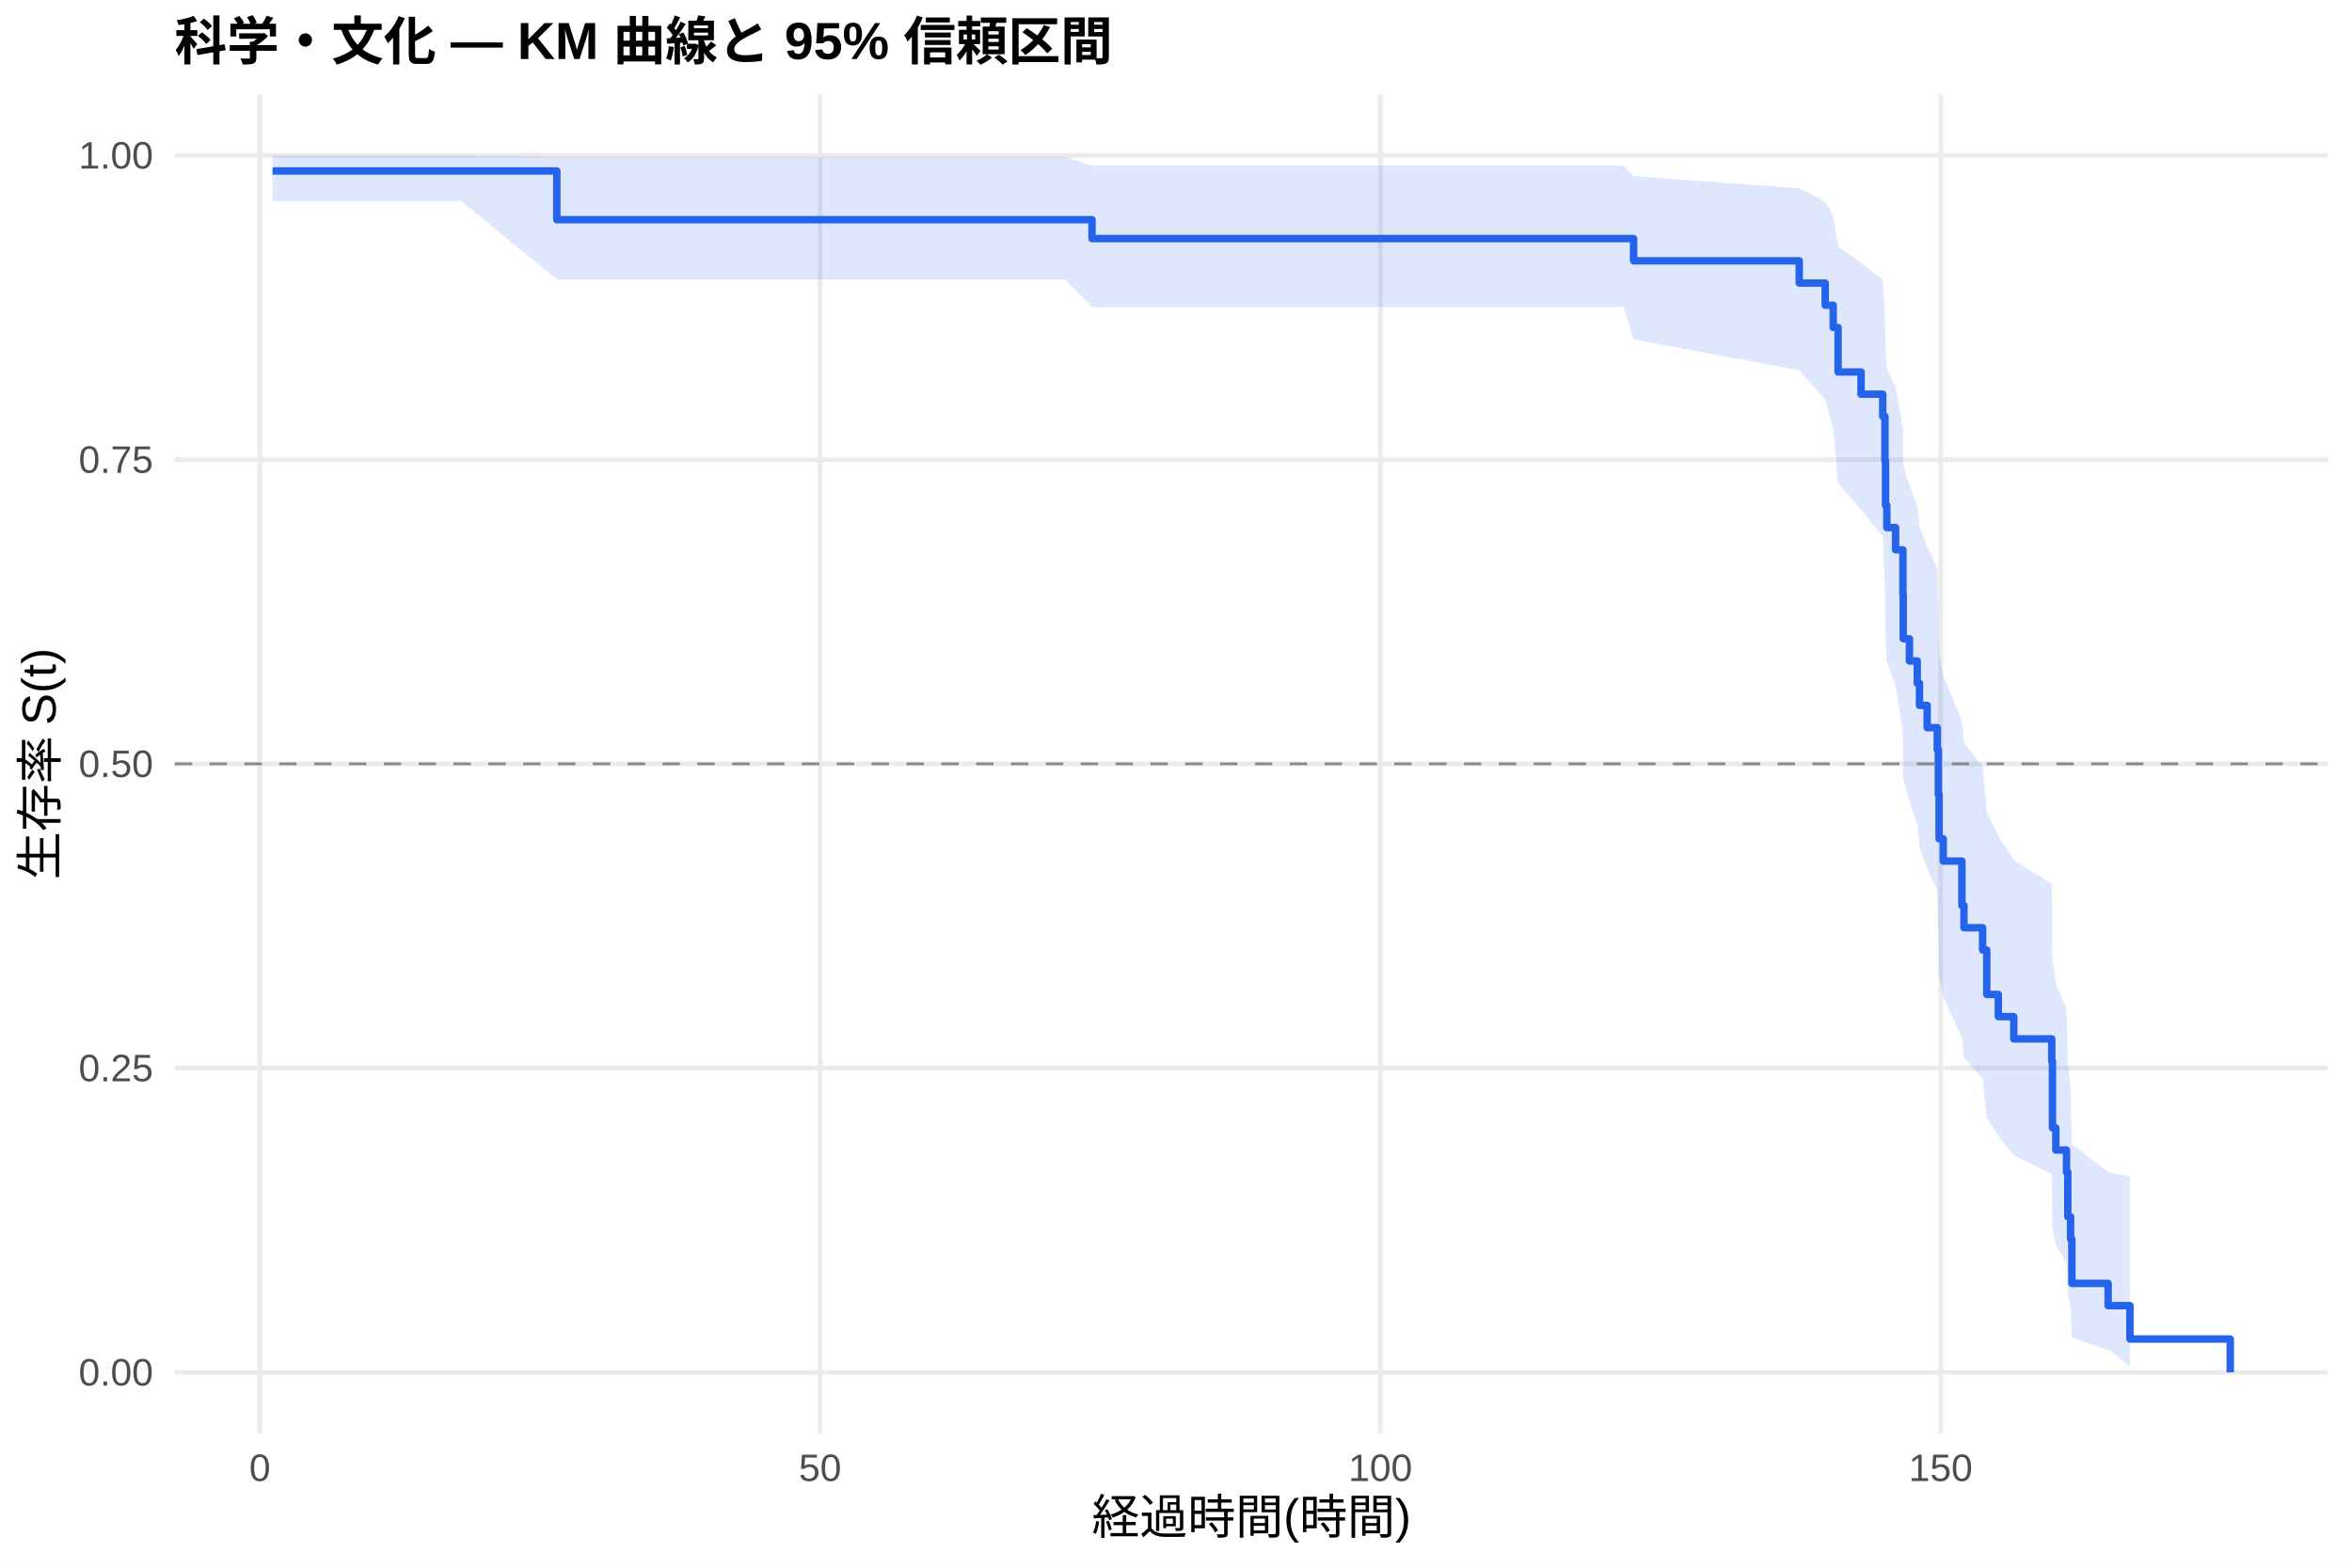
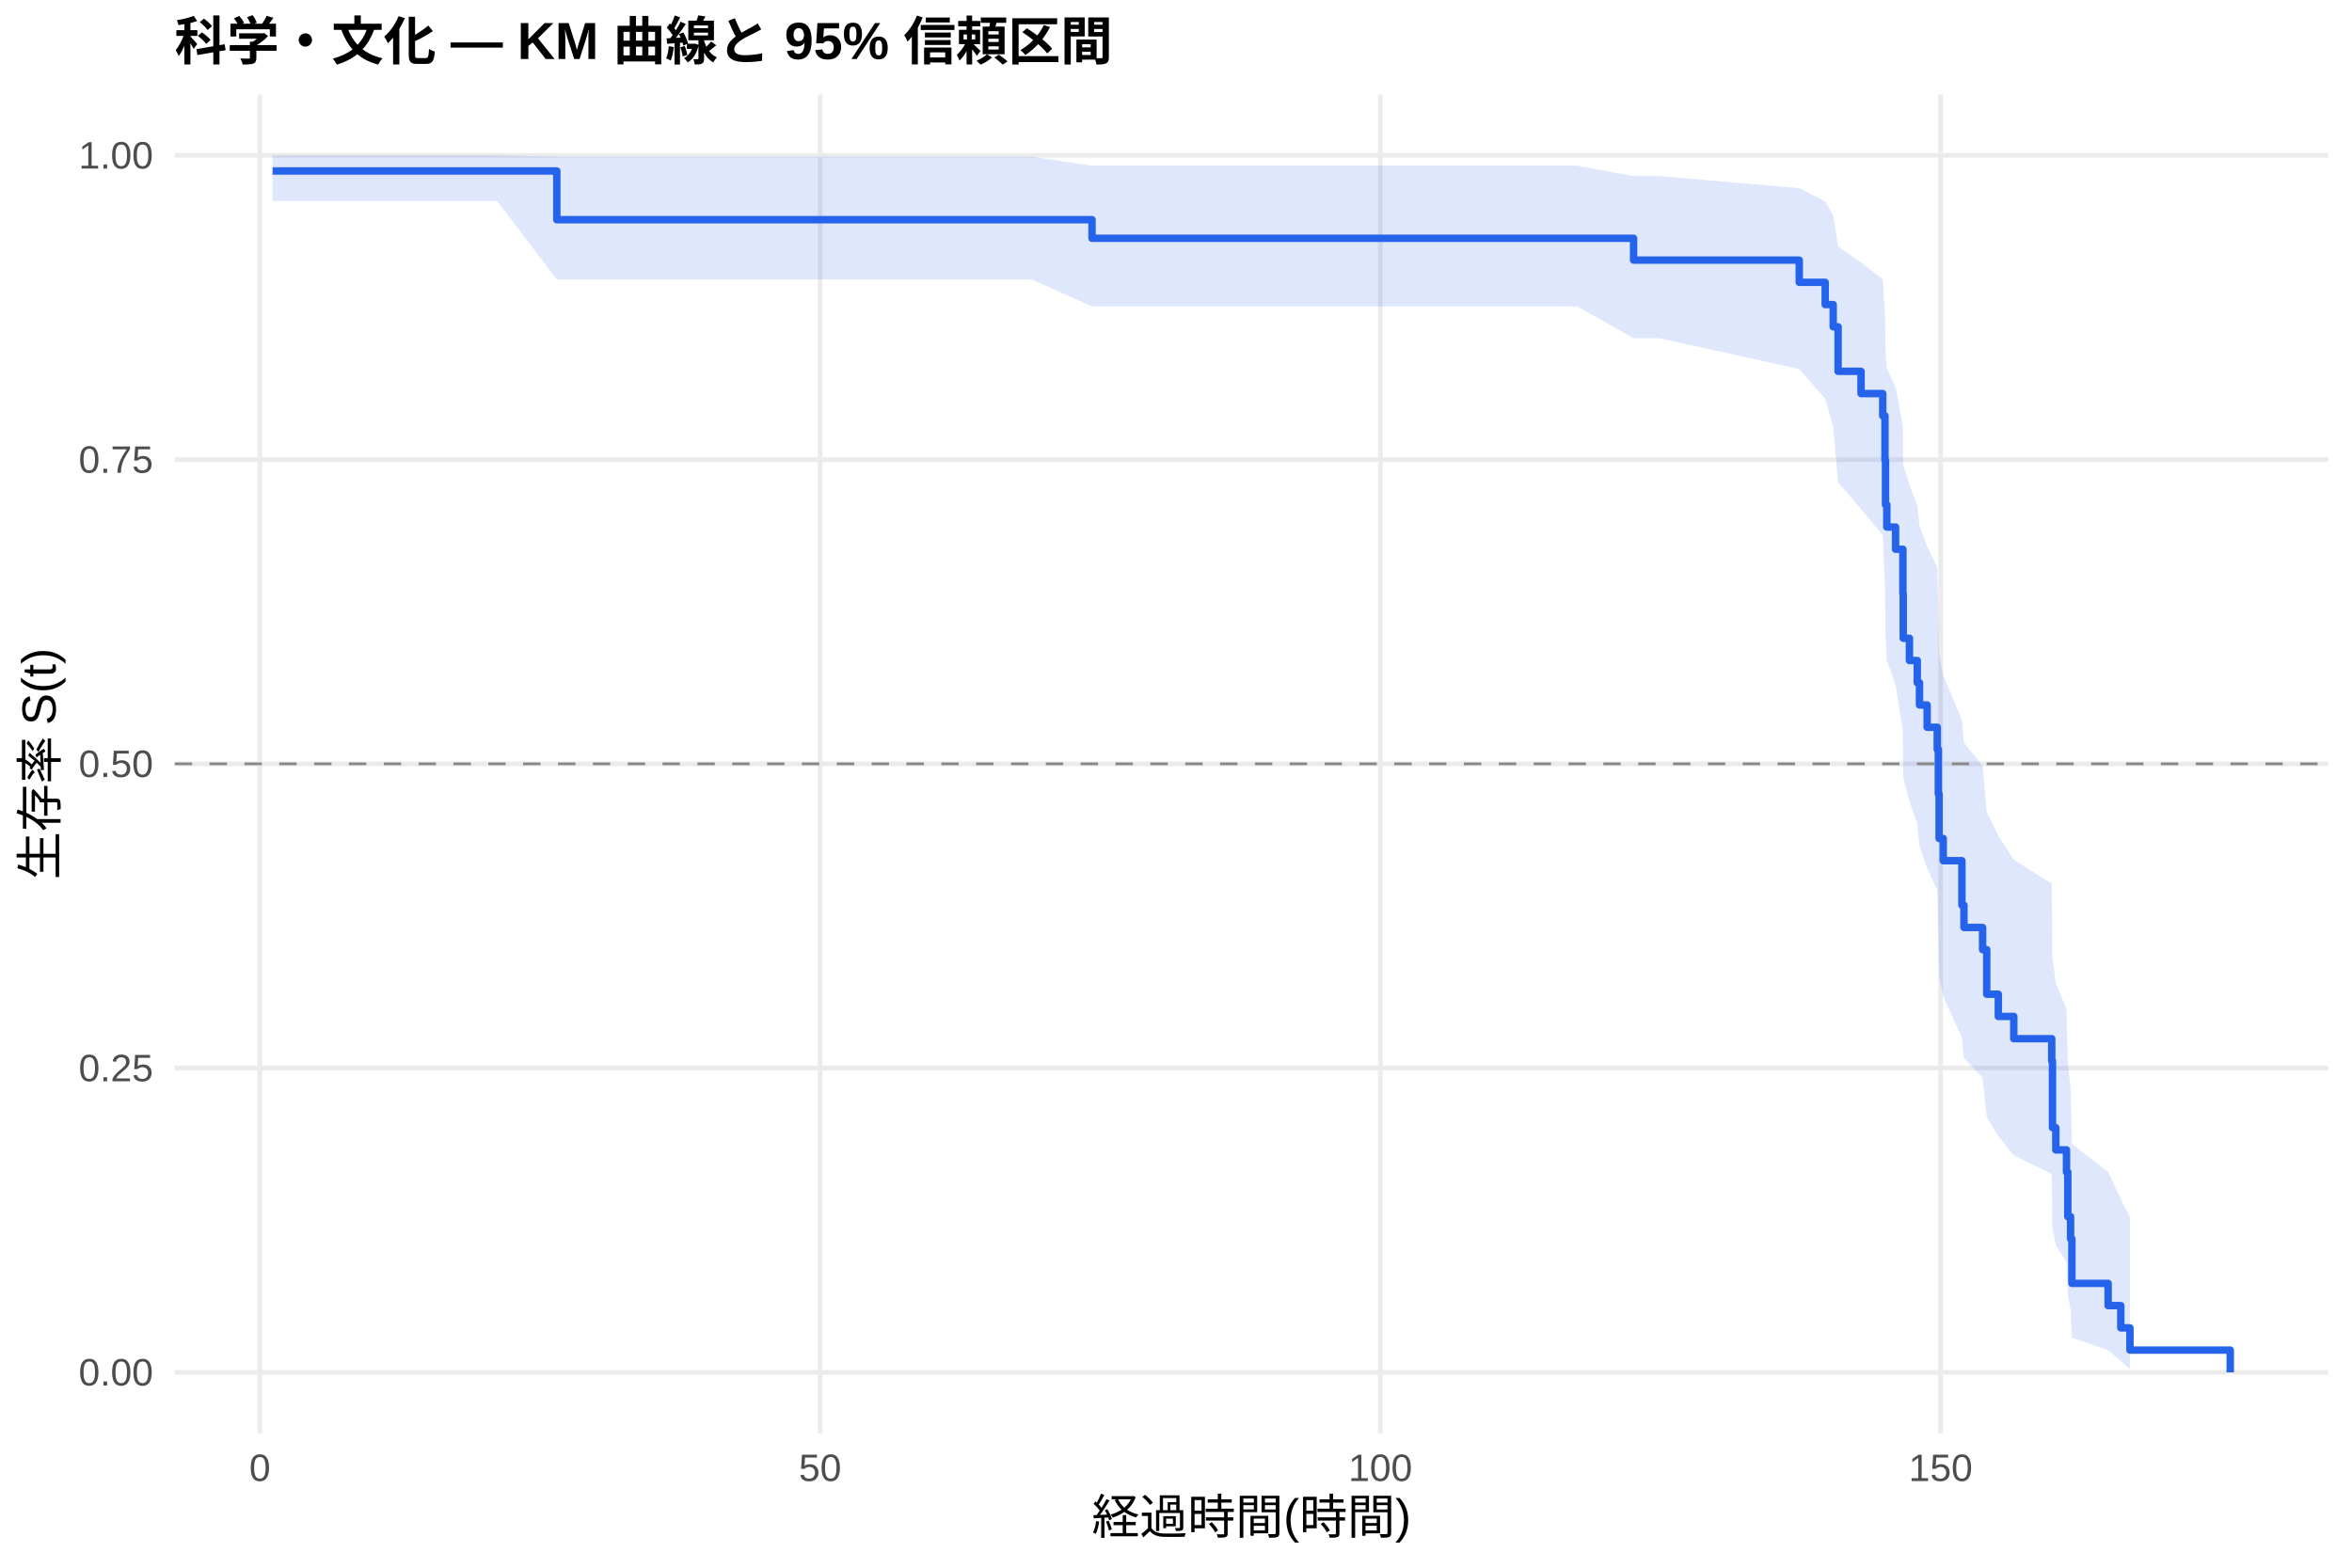
<svg xmlns="http://www.w3.org/2000/svg" width="540.00pt" height="360.00pt" viewBox="0 0 540.00 360.00">
  <g class="svglite">
    <defs>
      <style type="text/css">
    .svglite line, .svglite polyline, .svglite polygon, .svglite path, .svglite rect, .svglite circle {
      fill: none;
      stroke: #000000;
      stroke-linecap: round;
      stroke-linejoin: round;
      stroke-miterlimit: 10.00;
    }
    .svglite text {
      white-space: pre;
    }
    .svglite g.glyphgroup path {
      fill: inherit;
      stroke: none;
    }
  </style>
    </defs>
    <rect width="100%" height="100%" style="stroke: none; fill: #FFFFFF;" />
    <defs>
      <clipPath id="cpMC4wMHw1NDAuMDB8MC4wMHwzNjAuMDA=">
        <rect x="0.00" y="0.00" width="540.00" height="360.00" />
      </clipPath>
    </defs>
    <g clip-path="url(#cpMC4wMHw1NDAuMDB8MC4wMHwzNjAuMDA=)">
      <rect x="0" y="0.00" width="540.00" height="360.00" style="stroke-width: 1.07; stroke: none; fill: #FFFFFF;" />
    </g>
    <defs>
      <clipPath id="cpNDAuMTF8NTM0LjUyfDIxLjcxfDMyOS4xMg==">
        <rect x="40.11" y="21.71" width="494.41" height="307.41" />
      </clipPath>
    </defs>
    <g clip-path="url(#cpNDAuMTF8NTM0LjUyfDIxLjcxfDMyOS4xMg==)">
      <polyline points="40.11,315.14 534.52,315.14 " style="stroke-width: 1.07; stroke: #EBEBEB; stroke-linecap: butt;" />
      <polyline points="40.11,245.28 534.52,245.28 " style="stroke-width: 1.07; stroke: #EBEBEB; stroke-linecap: butt;" />
      <polyline points="40.11,175.41 534.52,175.41 " style="stroke-width: 1.07; stroke: #EBEBEB; stroke-linecap: butt;" />
      <polyline points="40.11,105.55 534.52,105.55 " style="stroke-width: 1.07; stroke: #EBEBEB; stroke-linecap: butt;" />
      <polyline points="40.11,35.68 534.52,35.68 " style="stroke-width: 1.07; stroke: #EBEBEB; stroke-linecap: butt;" />
      <polyline points="59.67,329.12 59.67,21.71 " style="stroke-width: 1.07; stroke: #EBEBEB; stroke-linecap: butt;" />
      <polyline points="188.29,329.12 188.29,21.71 " style="stroke-width: 1.07; stroke: #EBEBEB; stroke-linecap: butt;" />
      <polyline points="316.92,329.12 316.92,21.71 " style="stroke-width: 1.07; stroke: #EBEBEB; stroke-linecap: butt;" />
      <polyline points="445.55,329.12 445.55,21.71 " style="stroke-width: 1.07; stroke: #EBEBEB; stroke-linecap: butt;" />
-       <polygon points="62.58,35.68 71.16,35.68 105.84,35.68 127.84,35.98 182.55,35.98 195.93,35.98 209.60,35.98 228.60,35.98 244.46,35.98 250.72,38.05 271.34,38.05 310.96,38.05 323.44,38.05 347.88,38.05 353.88,38.05 372.74,38.05 375.06,40.45 413.09,43.24 419.05,46.31 420.89,49.59 422.01,56.64 427.28,60.37 432.26,64.21 432.77,72.17 432.90,80.45 433.20,84.70 435.21,89.02 436.89,97.84 436.97,106.88 438.39,111.49 440.19,116.15 440.70,120.85 442.46,125.61 444.78,130.42 445.03,140.18 445.20,150.14 446.15,155.19 450.44,165.44 450.91,170.64 455.19,175.90 456.14,186.56 458.80,191.98 462.35,197.46 471.06,203.00 471.23,220.02 472.00,225.84 474.45,231.75 474.75,243.83 475.39,250.03 475.69,262.72 484.01,269.15 484.35,269.15 489.02,270.23 489.02,313.84 484.35,310.04 484.01,310.04 475.69,307.19 475.39,300.73 474.75,297.23 474.45,289.83 472.00,285.96 471.23,281.99 471.06,269.59 462.35,265.32 458.80,260.97 456.14,256.57 455.19,247.58 450.91,243.00 450.44,238.37 446.15,228.95 445.20,224.17 445.03,214.45 444.78,204.53 442.46,199.50 440.70,194.42 440.19,189.29 438.39,184.10 436.97,178.87 436.89,168.23 435.21,157.37 433.20,151.84 432.90,146.25 432.77,134.84 432.26,123.11 427.28,117.11 422.01,110.99 420.89,98.36 419.05,91.79 413.09,85.02 375.06,77.96 372.74,70.52 353.88,70.52 347.88,70.52 323.44,70.52 310.96,70.52 271.34,70.52 250.72,70.52 244.46,64.17 228.60,64.17 209.60,64.17 195.93,64.17 182.55,64.17 127.84,64.17 105.84,46.15 71.16,46.15 62.58,46.15 " style="stroke-width: 0.00; stroke: none; stroke-linecap: butt; fill: #2563EB; fill-opacity: 0.15;" />
-       <polyline points="62.58,35.68 71.16,35.68 105.84,35.68 127.84,35.98 182.55,35.98 195.93,35.98 209.60,35.98 228.60,35.98 244.46,35.98 250.72,38.05 271.34,38.05 310.96,38.05 323.44,38.05 347.88,38.05 353.88,38.05 372.74,38.05 375.06,40.45 413.09,43.24 419.05,46.31 420.89,49.59 422.01,56.64 427.28,60.37 432.26,64.21 432.77,72.17 432.90,80.45 433.20,84.70 435.21,89.02 436.89,97.84 436.97,106.88 438.39,111.49 440.19,116.15 440.70,120.85 442.46,125.61 444.78,130.42 445.03,140.18 445.20,150.14 446.15,155.19 450.44,165.44 450.91,170.64 455.19,175.90 456.14,186.56 458.80,191.98 462.35,197.46 471.06,203.00 471.23,220.02 472.00,225.84 474.45,231.75 474.75,243.83 475.39,250.03 475.69,262.72 484.01,269.15 484.35,269.15 489.02,270.23 " style="stroke-width: 1.07; stroke: none; stroke-linecap: butt;" />
-       <polyline points="489.02,313.84 484.35,310.04 484.01,310.04 475.69,307.19 475.39,300.73 474.75,297.23 474.45,289.83 472.00,285.96 471.23,281.99 471.06,269.59 462.35,265.32 458.80,260.97 456.14,256.57 455.19,247.58 450.91,243.00 450.44,238.37 446.15,228.95 445.20,224.17 445.03,214.45 444.78,204.53 442.46,199.50 440.70,194.42 440.19,189.29 438.39,184.10 436.97,178.87 436.89,168.23 435.21,157.37 433.20,151.84 432.90,146.25 432.77,134.84 432.26,123.11 427.28,117.11 422.01,110.99 420.89,98.36 419.05,91.79 413.09,85.02 375.06,77.96 372.74,70.52 353.88,70.52 347.88,70.52 323.44,70.52 310.96,70.52 271.34,70.52 250.72,70.52 244.46,64.17 228.60,64.17 209.60,64.17 195.93,64.17 182.55,64.17 127.84,64.17 105.84,46.15 71.16,46.15 62.58,46.15 " style="stroke-width: 1.07; stroke: none; stroke-linecap: butt;" />
-       <polyline points="62.58,39.26 71.16,39.26 71.16,39.26 105.84,39.26 105.84,39.26 127.84,39.26 127.84,50.45 182.55,50.45 182.55,50.45 195.93,50.45 195.93,50.45 209.60,50.45 209.60,50.45 228.60,50.45 228.60,50.45 244.46,50.45 244.46,50.45 250.72,50.45 250.72,54.79 271.34,54.79 271.34,54.79 310.96,54.79 310.96,54.79 323.44,54.79 323.44,54.79 347.88,54.79 347.88,54.79 353.88,54.79 353.88,54.79 372.74,54.79 372.74,54.79 375.06,54.79 375.06,59.89 413.09,59.89 413.09,65.00 419.05,65.00 419.05,70.10 420.89,70.10 420.89,75.21 422.01,75.21 422.01,85.42 427.28,85.42 427.28,90.52 432.26,90.52 432.26,95.63 432.77,95.63 432.77,105.84 432.90,105.84 432.90,116.05 433.20,116.05 433.20,121.15 435.21,121.15 435.21,126.26 436.89,126.26 436.89,136.47 436.97,136.47 436.97,146.68 438.39,146.68 438.39,151.78 440.19,151.78 440.19,156.89 440.70,156.89 440.70,161.99 442.46,161.99 442.46,167.10 444.78,167.10 444.78,172.20 445.03,172.20 445.03,182.41 445.20,182.41 445.20,192.62 446.15,192.62 446.15,197.73 450.44,197.73 450.44,207.94 450.91,207.94 450.91,213.04 455.19,213.04 455.19,218.15 456.14,218.15 456.14,228.36 458.80,228.36 458.80,233.46 462.35,233.46 462.35,238.57 471.06,238.57 471.06,243.67 471.23,243.67 471.23,258.99 472.00,258.99 472.00,264.09 474.45,264.09 474.45,269.20 474.75,269.20 474.75,279.41 475.39,279.41 475.39,284.51 475.69,284.51 475.69,294.72 484.01,294.72 484.01,299.83 484.35,299.83 484.35,299.83 489.02,299.83 489.02,307.49 512.05,307.49 512.05,315.14 " style="stroke-width: 1.71; stroke: #2563EB; stroke-linecap: butt;" />
+       <polygon points="62.58,35.68 79.43,35.68 114.12,35.68 127.84,35.98 190.82,35.98 204.20,35.98 217.88,35.98 236.87,35.98 250.72,38.05 252.74,38.05 279.62,38.05 319.24,38.05 331.71,38.05 356.15,38.05 362.15,38.05 375.06,40.44 381.02,40.44 413.09,43.21 419.05,46.26 420.89,49.53 422.01,56.58 427.28,60.30 432.26,64.13 432.77,72.08 432.90,80.36 433.20,84.61 435.21,88.93 436.89,97.74 436.97,106.79 438.39,111.40 440.19,116.06 440.70,120.77 442.46,125.52 444.78,130.33 445.03,140.10 445.20,150.06 446.15,155.11 450.44,165.36 450.91,170.57 455.19,175.82 456.14,186.50 458.80,191.92 462.35,197.40 471.06,202.94 471.23,219.97 472.00,225.79 474.45,231.70 474.75,243.79 475.39,249.99 475.69,262.69 484.01,269.13 486.92,275.34 489.02,279.54 489.02,314.41 486.92,312.52 484.01,310.04 475.69,307.18 475.39,300.72 474.75,297.22 474.45,289.81 472.00,285.94 471.23,281.97 471.06,269.56 462.35,265.28 458.80,260.93 456.14,256.52 455.19,247.53 450.91,242.94 450.44,238.31 446.15,228.88 445.20,224.09 445.03,214.37 444.78,204.44 442.46,199.41 440.70,194.32 440.19,189.18 438.39,183.99 436.97,178.75 436.89,168.10 435.21,157.22 433.20,151.69 432.90,146.09 432.77,134.67 432.26,122.92 427.28,116.90 422.01,110.78 420.89,98.12 419.05,91.54 413.09,84.74 381.02,77.66 375.06,77.66 362.15,70.38 356.15,70.38 331.71,70.38 319.24,70.38 279.62,70.38 252.74,70.38 250.72,70.38 236.87,64.17 217.88,64.17 204.20,64.17 190.82,64.17 127.84,64.17 114.12,46.15 79.43,46.15 62.58,46.15 " style="stroke-width: 0.00; stroke: none; stroke-linecap: butt; fill: #2563EB; fill-opacity: 0.15;" />
+       <polyline points="62.58,35.68 79.43,35.68 114.12,35.68 127.84,35.98 190.82,35.98 204.20,35.98 217.88,35.98 236.87,35.98 250.72,38.05 252.74,38.05 279.62,38.05 319.24,38.05 331.71,38.05 356.15,38.05 362.15,38.05 375.06,40.44 381.02,40.44 413.09,43.21 419.05,46.26 420.89,49.53 422.01,56.58 427.28,60.30 432.26,64.13 432.77,72.08 432.90,80.36 433.20,84.61 435.21,88.93 436.89,97.74 436.97,106.79 438.39,111.40 440.19,116.06 440.70,120.77 442.46,125.52 444.78,130.33 445.03,140.10 445.20,150.06 446.15,155.11 450.44,165.36 450.91,170.57 455.19,175.82 456.14,186.50 458.80,191.92 462.35,197.40 471.06,202.94 471.23,219.97 472.00,225.79 474.45,231.70 474.75,243.79 475.39,249.99 475.69,262.69 484.01,269.13 486.92,275.34 489.02,279.54 " style="stroke-width: 1.07; stroke: none; stroke-linecap: butt;" />
+       <polyline points="489.02,314.41 486.92,312.52 484.01,310.04 475.69,307.18 475.39,300.72 474.75,297.22 474.45,289.81 472.00,285.94 471.23,281.97 471.06,269.56 462.35,265.28 458.80,260.93 456.14,256.52 455.19,247.53 450.91,242.94 450.44,238.31 446.15,228.88 445.20,224.09 445.03,214.37 444.78,204.44 442.46,199.41 440.70,194.32 440.19,189.18 438.39,183.99 436.97,178.75 436.89,168.10 435.21,157.22 433.20,151.69 432.90,146.09 432.77,134.67 432.26,122.92 427.28,116.90 422.01,110.78 420.89,98.12 419.05,91.54 413.09,84.74 381.02,77.66 375.06,77.66 362.15,70.38 356.15,70.38 331.71,70.38 319.24,70.38 279.62,70.38 252.74,70.38 250.72,70.38 236.87,64.17 217.88,64.17 204.20,64.17 190.82,64.17 127.84,64.17 114.12,46.15 79.43,46.15 62.58,46.15 " style="stroke-width: 1.07; stroke: none; stroke-linecap: butt;" />
+       <polyline points="62.58,39.26 79.43,39.26 79.43,39.26 114.12,39.26 114.12,39.26 127.84,39.26 127.84,50.45 190.82,50.45 190.82,50.45 204.20,50.45 204.20,50.45 217.88,50.45 217.88,50.45 236.87,50.45 236.87,50.45 250.72,50.45 250.72,54.72 252.74,54.72 252.74,54.72 279.62,54.72 279.62,54.72 319.24,54.72 319.24,54.72 331.71,54.72 331.71,54.72 356.15,54.72 356.15,54.72 362.15,54.72 362.15,54.72 375.06,54.72 375.06,59.73 381.02,59.73 381.02,59.73 413.09,59.73 413.09,64.83 419.05,64.83 419.05,69.94 420.89,69.94 420.89,75.05 422.01,75.05 422.01,85.27 427.28,85.27 427.28,90.38 432.26,90.38 432.26,95.48 432.77,95.48 432.77,105.70 432.90,105.70 432.90,115.92 433.20,115.92 433.20,121.03 435.21,121.03 435.21,126.13 436.89,126.13 436.89,136.35 436.97,136.35 436.97,146.57 438.39,146.57 438.39,151.68 440.19,151.68 440.19,156.78 440.70,156.78 440.70,161.89 442.46,161.89 442.46,167.00 444.78,167.00 444.78,172.11 445.03,172.11 445.03,182.33 445.20,182.33 445.20,192.54 446.15,192.54 446.15,197.65 450.44,197.65 450.44,207.87 450.91,207.87 450.91,212.98 455.19,212.98 455.19,218.08 456.14,218.08 456.14,228.30 458.80,228.30 458.80,233.41 462.35,233.41 462.35,238.52 471.06,238.52 471.06,243.63 471.23,243.63 471.23,258.95 472.00,258.95 472.00,264.06 474.45,264.06 474.45,269.17 474.75,269.17 474.75,279.38 475.39,279.38 475.39,284.49 475.69,284.49 475.69,294.71 484.01,294.71 484.01,299.82 486.92,299.82 486.92,304.93 489.02,304.93 489.02,310.03 512.05,310.03 512.05,315.14 " style="stroke-width: 1.71; stroke: #2563EB; stroke-linecap: butt;" />
      <line x1="40.11" y1="175.41" x2="534.52" y2="175.41" style="stroke-width: 0.64; stroke: #888888; stroke-dasharray: 4.00,4.00; stroke-linecap: butt;" />
    </g>
    <g clip-path="url(#cpMC4wMHw1NDAuMDB8MC4wMHwzNjAuMDA=)">
      <text x="35.18" y="318.17" text-anchor="end" style="font-size: 8.80px;fill: #4D4D4D; font-family: &quot;Liberation Sans&quot;;" textLength="17.11px" lengthAdjust="spacingAndGlyphs">0.00</text>
      <text x="35.18" y="248.30" text-anchor="end" style="font-size: 8.80px;fill: #4D4D4D; font-family: &quot;Liberation Sans&quot;;" textLength="17.11px" lengthAdjust="spacingAndGlyphs">0.25</text>
      <text x="35.18" y="178.44" text-anchor="end" style="font-size: 8.80px;fill: #4D4D4D; font-family: &quot;Liberation Sans&quot;;" textLength="17.11px" lengthAdjust="spacingAndGlyphs">0.50</text>
      <text x="35.18" y="108.57" text-anchor="end" style="font-size: 8.80px;fill: #4D4D4D; font-family: &quot;Liberation Sans&quot;;" textLength="17.11px" lengthAdjust="spacingAndGlyphs">0.75</text>
      <text x="35.18" y="38.71" text-anchor="end" style="font-size: 8.80px;fill: #4D4D4D; font-family: &quot;Liberation Sans&quot;;" textLength="17.11px" lengthAdjust="spacingAndGlyphs">1.00</text>
      <text x="59.67" y="340.10" text-anchor="middle" style="font-size: 8.80px;fill: #4D4D4D; font-family: &quot;Liberation Sans&quot;;" textLength="4.89px" lengthAdjust="spacingAndGlyphs">0</text>
      <text x="188.29" y="340.10" text-anchor="middle" style="font-size: 8.80px;fill: #4D4D4D; font-family: &quot;Liberation Sans&quot;;" textLength="9.78px" lengthAdjust="spacingAndGlyphs">50</text>
      <text x="316.92" y="340.10" text-anchor="middle" style="font-size: 8.80px;fill: #4D4D4D; font-family: &quot;Liberation Sans&quot;;" textLength="14.67px" lengthAdjust="spacingAndGlyphs">100</text>
      <text x="445.55" y="340.10" text-anchor="middle" style="font-size: 8.80px;fill: #4D4D4D; font-family: &quot;Liberation Sans&quot;;" textLength="14.67px" lengthAdjust="spacingAndGlyphs">150</text>
      <text x="287.32" y="352.24" text-anchor="middle" style="font-size: 11.00px; font-family: &quot;Liberation Sans&quot;;" textLength="73.31px" lengthAdjust="spacingAndGlyphs">経過時間(時間)</text>
      <text transform="translate(13.05,175.41) rotate(-90)" text-anchor="middle" style="font-size: 11.00px; font-family: &quot;Liberation Sans&quot;;" textLength="53.78px" lengthAdjust="spacingAndGlyphs">生存率 S(t)</text>
      <text x="40.11" y="13.74" style="font-size: 12.00px; font-weight: bold; font-family: &quot;Liberation Sans&quot;;" textLength="215.33px" lengthAdjust="spacingAndGlyphs">科学・文化 — KM 曲線と 95% 信頼区間</text>
    </g>
  </g>
</svg>
